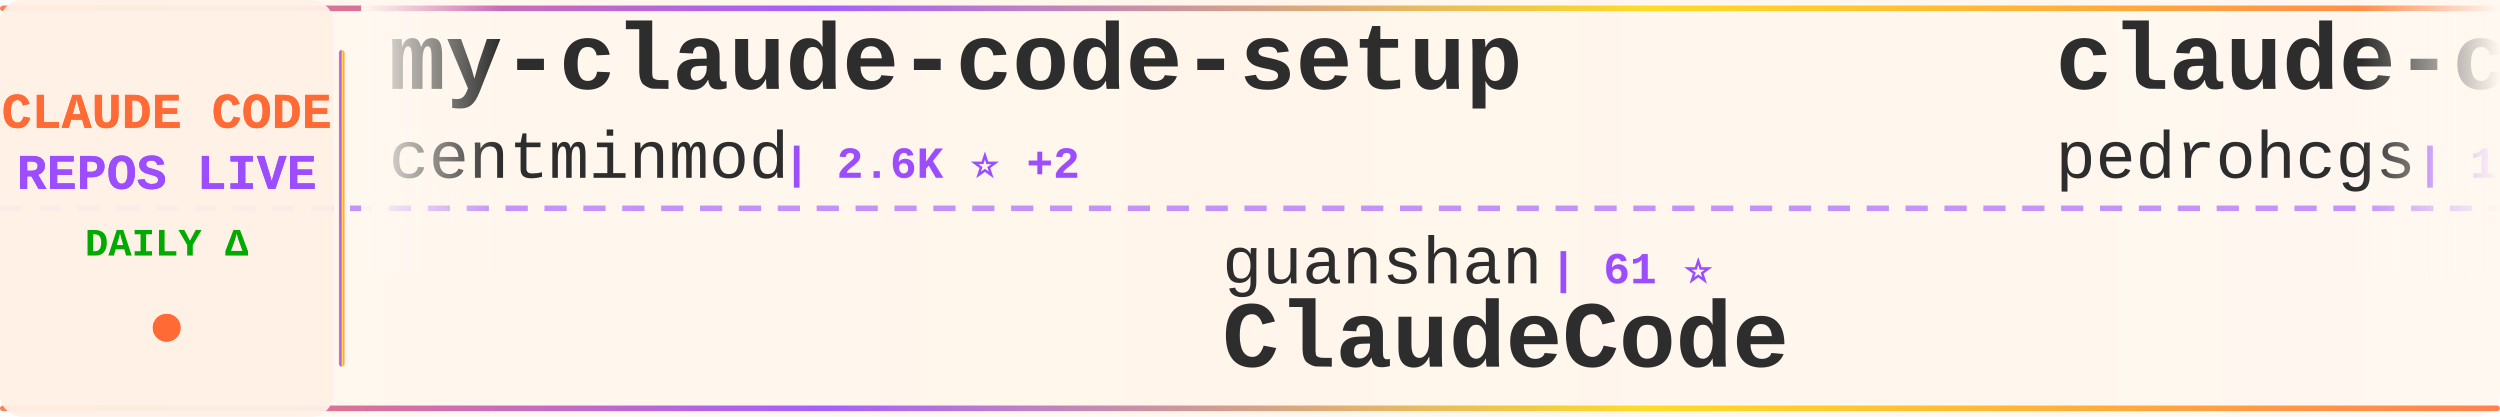
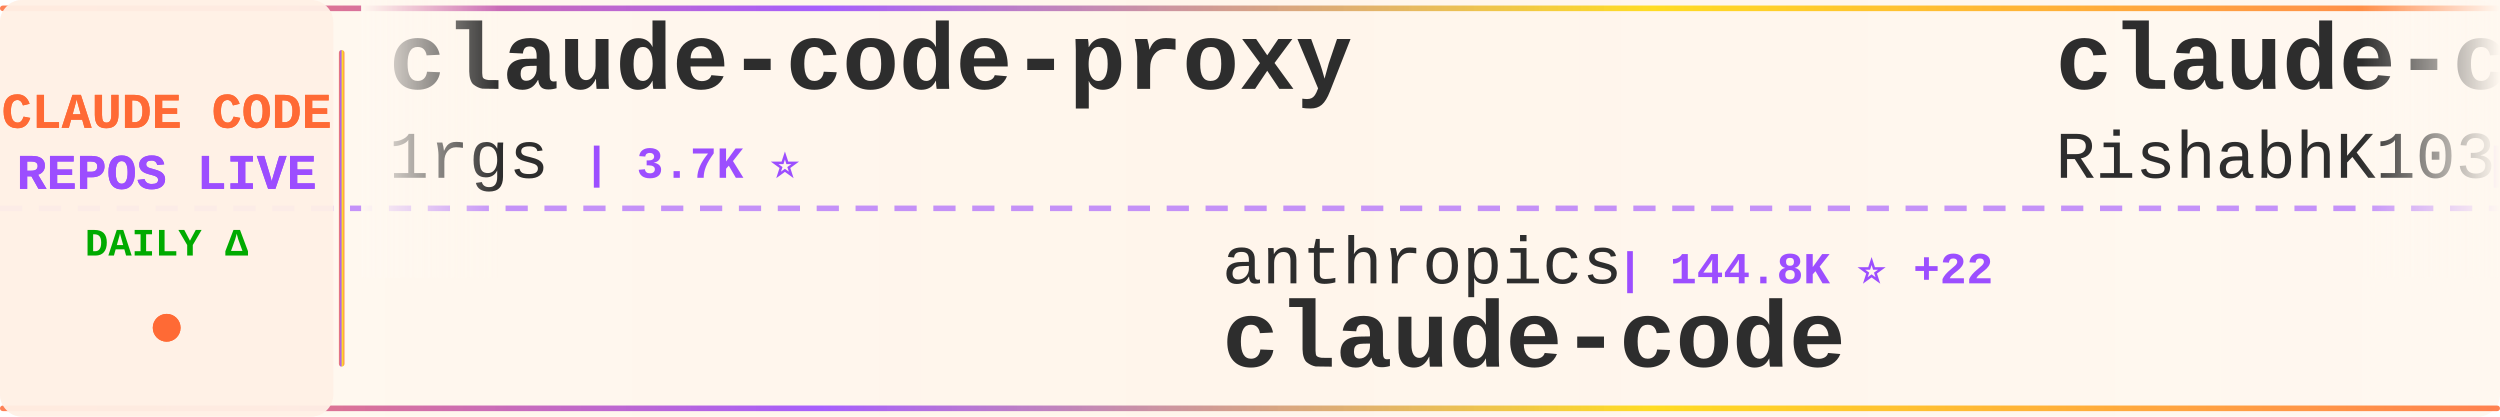
<svg xmlns="http://www.w3.org/2000/svg" width="900" height="150">
  <defs>
    <linearGradient id="tickerBg" x1="0%" y1="0%" x2="100%" y2="0%">
      <stop offset="0%" style="stop-color:#fff8f0;stop-opacity:0.98" />
      <stop offset="50%" style="stop-color:#fff5eb;stop-opacity:1" />
      <stop offset="100%" style="stop-color:#fff8f0;stop-opacity:0.98" />
    </linearGradient>
    <linearGradient id="borderGrad" x1="0%" y1="0%" x2="100%" y2="0%">
      <stop offset="0%" style="stop-color:#FF6B35;stop-opacity:0.85">
        <animate attributeName="stop-opacity" values="0.85;1;0.85" dur="2s" repeatCount="indefinite" />
      </stop>
      <stop offset="33%" style="stop-color:#9C4EFF;stop-opacity:0.9">
        <animate attributeName="stop-opacity" values="0.9;1;0.9" dur="2.2s" repeatCount="indefinite" />
      </stop>
      <stop offset="66%" style="stop-color:#FFD700;stop-opacity:0.85">
        <animate attributeName="stop-opacity" values="0.85;1;0.85" dur="1.8s" repeatCount="indefinite" />
      </stop>
      <stop offset="100%" style="stop-color:#FF6B35;stop-opacity:0.85">
        <animate attributeName="stop-opacity" values="0.85;1;0.85" dur="2s" repeatCount="indefinite" />
      </stop>
    </linearGradient>
    <filter id="textGlow">
      <feGaussianBlur stdDeviation="0.15" result="coloredBlur" />
      <feMerge>
        <feMergeNode in="coloredBlur" />
        <feMergeNode in="SourceGraphic" />
      </feMerge>
    </filter>
    <filter id="metricGlow">
      <feGaussianBlur stdDeviation="0.2" result="coloredBlur" />
      <feMerge>
        <feMergeNode in="coloredBlur" />
        <feMergeNode in="SourceGraphic" />
      </feMerge>
    </filter>
    <linearGradient id="leftFade" x1="0%" y1="0%" x2="100%" y2="0%">
      <stop offset="0%" style="stop-color:#fff8f0;stop-opacity:1" />
      <stop offset="100%" style="stop-color:#fff8f0;stop-opacity:0" />
    </linearGradient>
    <linearGradient id="rightFade" x1="0%" y1="0%" x2="100%" y2="0%">
      <stop offset="0%" style="stop-color:#fff8f0;stop-opacity:0" />
      <stop offset="100%" style="stop-color:#fff8f0;stop-opacity:1" />
    </linearGradient>
  </defs>
  <rect width="900" height="150" fill="url(#tickerBg)" rx="8" />
  <rect x="0" y="2" width="900" height="2" fill="url(#borderGrad)" rx="1" />
  <rect x="0" y="146" width="900" height="2" fill="url(#borderGrad)" rx="1" />
  <line x1="0" y1="75" x2="900" y2="75" stroke="#9C4EFF" stroke-width="2" stroke-dasharray="8 6" opacity="0.6" />
  <rect x="0" y="0" width="120" height="150" fill="#fff0e6" opacity="0.95" rx="8" />
  <text x="60" y="46" font-family="'Courier New', monospace" font-size="18" font-weight="bold" fill="#FF6B35" text-anchor="middle" filter="url(#textGlow)">
    CLAUDE CODE
  </text>
  <text x="60" y="68" font-family="'Courier New', monospace" font-size="18" font-weight="bold" fill="#9C4EFF" text-anchor="middle" filter="url(#textGlow)">
    REPOS LIVE
  </text>
  <text x="60" y="92" font-family="'Courier New', monospace" font-size="14" font-weight="bold" fill="#00aa00" text-anchor="middle">
    DAILY Δ
  </text>
  <circle cx="60" cy="118" r="5" fill="#FF6B35" filter="url(#metricGlow)">
    <animate attributeName="r" values="4;6;4" dur="1.5s" repeatCount="indefinite" />
    <animate attributeName="opacity" values="0.6;1;0.6" dur="1.5s" repeatCount="indefinite" />
  </circle>
  <rect x="122" y="18" width="2" height="114" fill="url(#borderGrad)" rx="1" />
  <clipPath id="tickerClip">
    <rect x="130" y="0" width="770" height="150" />
  </clipPath>
  <g clip-path="url(#tickerClip)">
    <g id="tickerItems">
      <animateTransform attributeName="transform" attributeType="XML" type="translate" from="0 0" to="-3000 0" dur="54s" repeatCount="indefinite" />
      <g transform="translate(0, 0)">
-         <text x="140" y="32" font-family="'Courier New', monospace" font-size="34" font-weight="bold" fill="#2d2d2d">my-claude-code-setup</text>
-         <text x="140" y="64" font-family="'Courier New', monospace" font-size="24" font-weight="normal" fill="#2d2d2d" opacity="1.0">centminmod</text>
-         <text x="282" y="64" font-family="'Courier New', monospace" font-size="16" font-weight="bold" fill="#9C4EFF"> | 2.6K ⭐ +2</text>
+         <text x="140" y="32" font-family="'Courier New', monospace" font-size="34" font-weight="bold" fill="#2d2d2d">claude-code-proxy</text>
+         <text x="140" y="64" font-family="'Courier New', monospace" font-size="24" font-weight="normal" fill="#2d2d2d" opacity="1.0">1rgs</text>
+         <text x="210" y="64" font-family="'Courier New', monospace" font-size="16" font-weight="bold" fill="#9C4EFF"> | 3.7K ⭐</text>
      </g>
      <g transform="translate(300, 0)">
-         <text x="140" y="102" font-family="'Courier New', monospace" font-size="24" font-weight="normal" fill="#2d2d2d" opacity="1.0">guanshan</text>
-         <text x="258" y="102" font-family="'Courier New', monospace" font-size="16" font-weight="bold" fill="#9C4EFF"> | 61 ⭐</text>
-         <text x="140" y="132" font-family="'Courier New', monospace" font-size="34" font-weight="bold" fill="#2d2d2d">ClaudeCode</text>
+         <text x="140" y="102" font-family="'Courier New', monospace" font-size="24" font-weight="normal" fill="#2d2d2d" opacity="1.0">anthropics</text>
+         <text x="282" y="102" font-family="'Courier New', monospace" font-size="16" font-weight="bold" fill="#9C4EFF"> | 144.8K ⭐ +22</text>
+         <text x="140" y="132" font-family="'Courier New', monospace" font-size="34" font-weight="bold" fill="#2d2d2d">claude-code</text>
      </g>
      <g transform="translate(600, 0)">
-         <text x="140" y="32" font-family="'Courier New', monospace" font-size="34" font-weight="bold" fill="#2d2d2d">claude-code-my-workflow</text>
-         <text x="140" y="64" font-family="'Courier New', monospace" font-size="24" font-weight="normal" fill="#2d2d2d" opacity="1.0">pedrohcgs</text>
-         <text x="270" y="64" font-family="'Courier New', monospace" font-size="16" font-weight="bold" fill="#9C4EFF"> | 1.6K ⭐ +3</text>
+         <text x="140" y="32" font-family="'Courier New', monospace" font-size="34" font-weight="bold" fill="#2d2d2d">claude-code</text>
+         <text x="140" y="64" font-family="'Courier New', monospace" font-size="24" font-weight="normal" fill="#2d2d2d" opacity="1.0">RishabhK103</text>
+         <text x="294" y="64" font-family="'Courier New', monospace" font-size="16" font-weight="bold" fill="#9C4EFF"> | 104 ⭐</text>
      </g>
      <g transform="translate(900, 0)">
-         <text x="140" y="102" font-family="'Courier New', monospace" font-size="24" font-weight="normal" fill="#2d2d2d" opacity="1.0">https-deeplearning-ai</text>
-         <text x="414" y="102" font-family="'Courier New', monospace" font-size="16" font-weight="bold" fill="#9C4EFF"> | 547 ⭐</text>
-         <text x="140" y="132" font-family="'Courier New', monospace" font-size="34" font-weight="bold" fill="#2d2d2d">sc-claude-code-files</text>
+         <text x="140" y="102" font-family="'Courier New', monospace" font-size="24" font-weight="normal" fill="#2d2d2d" opacity="1.0">tanbiralam</text>
+         <text x="282" y="102" font-family="'Courier New', monospace" font-size="16" font-weight="bold" fill="#9C4EFF"> | 2.2K ⭐ +1</text>
+         <text x="140" y="132" font-family="'Courier New', monospace" font-size="34" font-weight="bold" fill="#2d2d2d">claude-code</text>
      </g>
      <g transform="translate(1200, 0)">
-         <text x="140" y="32" font-family="'Courier New', monospace" font-size="34" font-weight="bold" fill="#2d2d2d">claude-code-sourcemap</text>
-         <text x="140" y="64" font-family="'Courier New', monospace" font-size="24" font-weight="normal" fill="#2d2d2d" opacity="1.0">ChinaSiro</text>
-         <text x="270" y="64" font-family="'Courier New', monospace" font-size="16" font-weight="bold" fill="#9C4EFF"> | 9.7K ⭐</text>
+         <text x="140" y="32" font-family="'Courier New', monospace" font-size="34" font-weight="bold" fill="#2d2d2d">ralph-claude-code</text>
+         <text x="140" y="64" font-family="'Courier New', monospace" font-size="24" font-weight="normal" fill="#2d2d2d" opacity="1.0">frankbria</text>
+         <text x="270" y="64" font-family="'Courier New', monospace" font-size="16" font-weight="bold" fill="#9C4EFF"> | 9.6K ⭐</text>
      </g>
      <g transform="translate(1500, 0)">
-         <text x="140" y="102" font-family="'Courier New', monospace" font-size="24" font-weight="normal" fill="#2d2d2d" opacity="1.0">FlorianBruniaux</text>
-         <text x="342" y="102" font-family="'Courier New', monospace" font-size="16" font-weight="bold" fill="#9C4EFF"> | 6.0K ⭐ +2</text>
-         <text x="140" y="132" font-family="'Courier New', monospace" font-size="34" font-weight="bold" fill="#2d2d2d">claude-code-ultimate-gui...</text>
+         <text x="140" y="102" font-family="'Courier New', monospace" font-size="24" font-weight="normal" fill="#2d2d2d" opacity="1.0">anthropics</text>
+         <text x="282" y="102" font-family="'Courier New', monospace" font-size="16" font-weight="bold" fill="#9C4EFF"> | 8.8K ⭐ +5</text>
+         <text x="140" y="132" font-family="'Courier New', monospace" font-size="34" font-weight="bold" fill="#2d2d2d">claude-code-action</text>
      </g>
      <g transform="translate(1800, 0)">
-         <text x="140" y="32" font-family="'Courier New', monospace" font-size="34" font-weight="bold" fill="#2d2d2d">claude-code-source-build</text>
-         <text x="140" y="64" font-family="'Courier New', monospace" font-size="24" font-weight="normal" fill="#2d2d2d" opacity="1.0">andrew-kramer-inno</text>
-         <text x="378" y="64" font-family="'Courier New', monospace" font-size="16" font-weight="bold" fill="#9C4EFF"> | 595 ⭐</text>
+         <text x="140" y="32" font-family="'Courier New', monospace" font-size="34" font-weight="bold" fill="#2d2d2d">ClaudeCode-Portable</text>
+         <text x="140" y="64" font-family="'Courier New', monospace" font-size="24" font-weight="normal" fill="#2d2d2d" opacity="1.0">techjarves</text>
+         <text x="282" y="64" font-family="'Courier New', monospace" font-size="16" font-weight="bold" fill="#9C4EFF"> | 1.4K ⭐ +1</text>
      </g>
      <g transform="translate(2100, 0)">
-         <text x="140" y="102" font-family="'Courier New', monospace" font-size="24" font-weight="normal" fill="#2d2d2d" opacity="1.0">Windy3f3f3f3f</text>
-         <text x="318" y="102" font-family="'Courier New', monospace" font-size="16" font-weight="bold" fill="#9C4EFF"> | 2.7K ⭐</text>
-         <text x="140" y="132" font-family="'Courier New', monospace" font-size="34" font-weight="bold" fill="#2d2d2d">claude-code-from-scratch</text>
+         <text x="140" y="102" font-family="'Courier New', monospace" font-size="24" font-weight="normal" fill="#2d2d2d" opacity="1.0">VineeTagarwaL-code</text>
+         <text x="378" y="102" font-family="'Courier New', monospace" font-size="16" font-weight="bold" fill="#9C4EFF"> | 274 ⭐</text>
+         <text x="140" y="132" font-family="'Courier New', monospace" font-size="34" font-weight="bold" fill="#2d2d2d">claude-code</text>
      </g>
      <g transform="translate(2400, 0)">
-         <text x="140" y="32" font-family="'Courier New', monospace" font-size="34" font-weight="bold" fill="#2d2d2d">claude-code</text>
-         <text x="140" y="64" font-family="'Courier New', monospace" font-size="24" font-weight="normal" fill="#2d2d2d" opacity="1.0">tanbiralam</text>
-         <text x="282" y="64" font-family="'Courier New', monospace" font-size="16" font-weight="bold" fill="#9C4EFF"> | 2.2K ⭐ +1</text>
+         <text x="140" y="32" font-family="'Courier New', monospace" font-size="34" font-weight="bold" fill="#2d2d2d">claude-code-ultimate-gui...</text>
+         <text x="140" y="64" font-family="'Courier New', monospace" font-size="24" font-weight="normal" fill="#2d2d2d" opacity="1.0">FlorianBruniaux</text>
+         <text x="342" y="64" font-family="'Courier New', monospace" font-size="16" font-weight="bold" fill="#9C4EFF"> | 6.0K ⭐ +4</text>
      </g>
      <g transform="translate(2700, 0)">
-         <text x="140" y="102" font-family="'Courier New', monospace" font-size="24" font-weight="normal" fill="#2d2d2d" opacity="1.0">RishabhK103</text>
-         <text x="294" y="102" font-family="'Courier New', monospace" font-size="16" font-weight="bold" fill="#9C4EFF"> | 104 ⭐</text>
+         <text x="140" y="102" font-family="'Courier New', monospace" font-size="24" font-weight="normal" fill="#2d2d2d" opacity="1.0">shanraisshan</text>
+         <text x="306" y="102" font-family="'Courier New', monospace" font-size="16" font-weight="bold" fill="#9C4EFF"> | 65.8K ⭐ +2</text>
+         <text x="140" y="132" font-family="'Courier New', monospace" font-size="34" font-weight="bold" fill="#2d2d2d">claude-code-best-practic...</text>
+       </g>
+       <g transform="translate(3000, 0)">
+         <text x="140" y="32" font-family="'Courier New', monospace" font-size="34" font-weight="bold" fill="#2d2d2d">claude-code-proxy</text>
+         <text x="140" y="64" font-family="'Courier New', monospace" font-size="24" font-weight="normal" fill="#2d2d2d" opacity="1.0">1rgs</text>
+         <text x="210" y="64" font-family="'Courier New', monospace" font-size="16" font-weight="bold" fill="#9C4EFF"> | 3.7K ⭐</text>
+       </g>
+       <g transform="translate(3300, 0)">
+         <text x="140" y="102" font-family="'Courier New', monospace" font-size="24" font-weight="normal" fill="#2d2d2d" opacity="1.0">anthropics</text>
+         <text x="282" y="102" font-family="'Courier New', monospace" font-size="16" font-weight="bold" fill="#9C4EFF"> | 144.8K ⭐ +22</text>
        <text x="140" y="132" font-family="'Courier New', monospace" font-size="34" font-weight="bold" fill="#2d2d2d">claude-code</text>
      </g>
-       <g transform="translate(3000, 0)">
-         <text x="140" y="32" font-family="'Courier New', monospace" font-size="34" font-weight="bold" fill="#2d2d2d">my-claude-code-setup</text>
-         <text x="140" y="64" font-family="'Courier New', monospace" font-size="24" font-weight="normal" fill="#2d2d2d" opacity="1.0">centminmod</text>
-         <text x="282" y="64" font-family="'Courier New', monospace" font-size="16" font-weight="bold" fill="#9C4EFF"> | 2.6K ⭐ +2</text>
-       </g>
-       <g transform="translate(3300, 0)">
-         <text x="140" y="102" font-family="'Courier New', monospace" font-size="24" font-weight="normal" fill="#2d2d2d" opacity="1.0">guanshan</text>
-         <text x="258" y="102" font-family="'Courier New', monospace" font-size="16" font-weight="bold" fill="#9C4EFF"> | 61 ⭐</text>
-         <text x="140" y="132" font-family="'Courier New', monospace" font-size="34" font-weight="bold" fill="#2d2d2d">ClaudeCode</text>
-       </g>
      <g transform="translate(3600, 0)">
-         <text x="140" y="32" font-family="'Courier New', monospace" font-size="34" font-weight="bold" fill="#2d2d2d">claude-code-my-workflow</text>
-         <text x="140" y="64" font-family="'Courier New', monospace" font-size="24" font-weight="normal" fill="#2d2d2d" opacity="1.0">pedrohcgs</text>
-         <text x="270" y="64" font-family="'Courier New', monospace" font-size="16" font-weight="bold" fill="#9C4EFF"> | 1.6K ⭐ +3</text>
+         <text x="140" y="32" font-family="'Courier New', monospace" font-size="34" font-weight="bold" fill="#2d2d2d">claude-code</text>
+         <text x="140" y="64" font-family="'Courier New', monospace" font-size="24" font-weight="normal" fill="#2d2d2d" opacity="1.0">RishabhK103</text>
+         <text x="294" y="64" font-family="'Courier New', monospace" font-size="16" font-weight="bold" fill="#9C4EFF"> | 104 ⭐</text>
      </g>
      <g transform="translate(3900, 0)">
-         <text x="140" y="102" font-family="'Courier New', monospace" font-size="24" font-weight="normal" fill="#2d2d2d" opacity="1.0">https-deeplearning-ai</text>
-         <text x="414" y="102" font-family="'Courier New', monospace" font-size="16" font-weight="bold" fill="#9C4EFF"> | 547 ⭐</text>
-         <text x="140" y="132" font-family="'Courier New', monospace" font-size="34" font-weight="bold" fill="#2d2d2d">sc-claude-code-files</text>
+         <text x="140" y="102" font-family="'Courier New', monospace" font-size="24" font-weight="normal" fill="#2d2d2d" opacity="1.0">tanbiralam</text>
+         <text x="282" y="102" font-family="'Courier New', monospace" font-size="16" font-weight="bold" fill="#9C4EFF"> | 2.2K ⭐ +1</text>
+         <text x="140" y="132" font-family="'Courier New', monospace" font-size="34" font-weight="bold" fill="#2d2d2d">claude-code</text>
      </g>
    </g>
  </g>
  <rect x="130" y="0" width="50" height="100" fill="url(#leftFade)" />
  <rect x="850" y="0" width="50" height="100" fill="url(#rightFade)" />
</svg>
